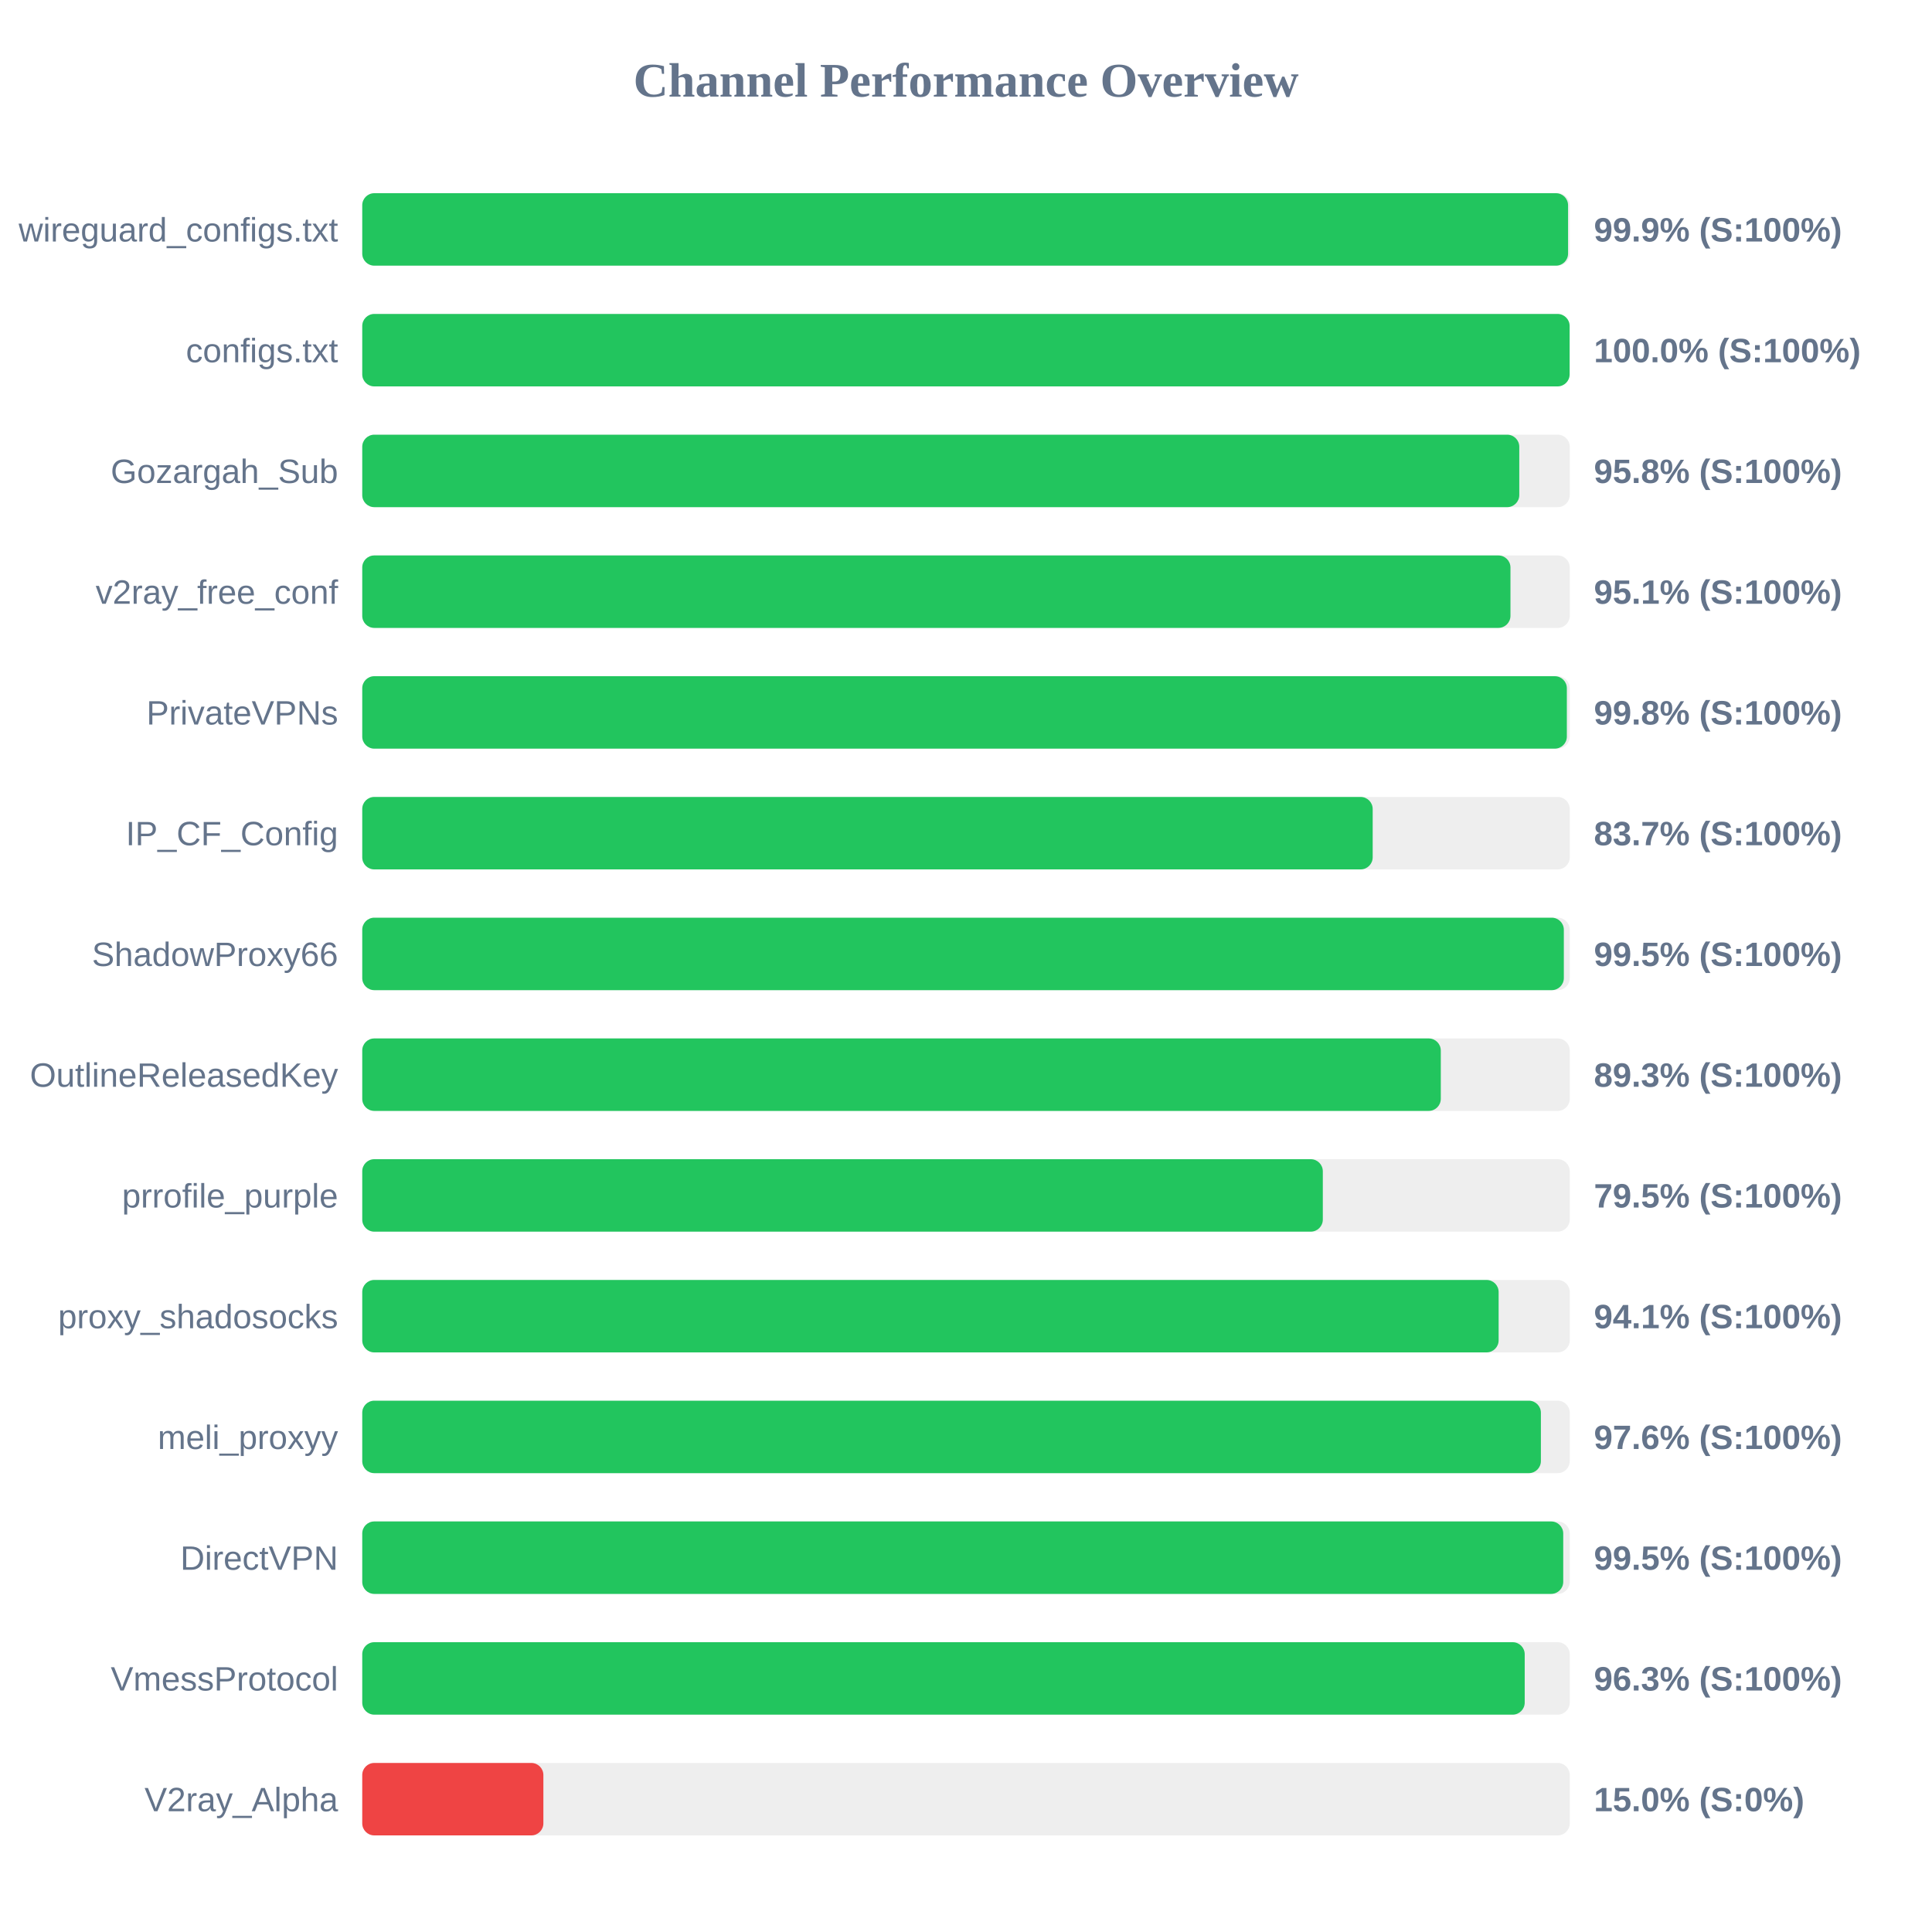
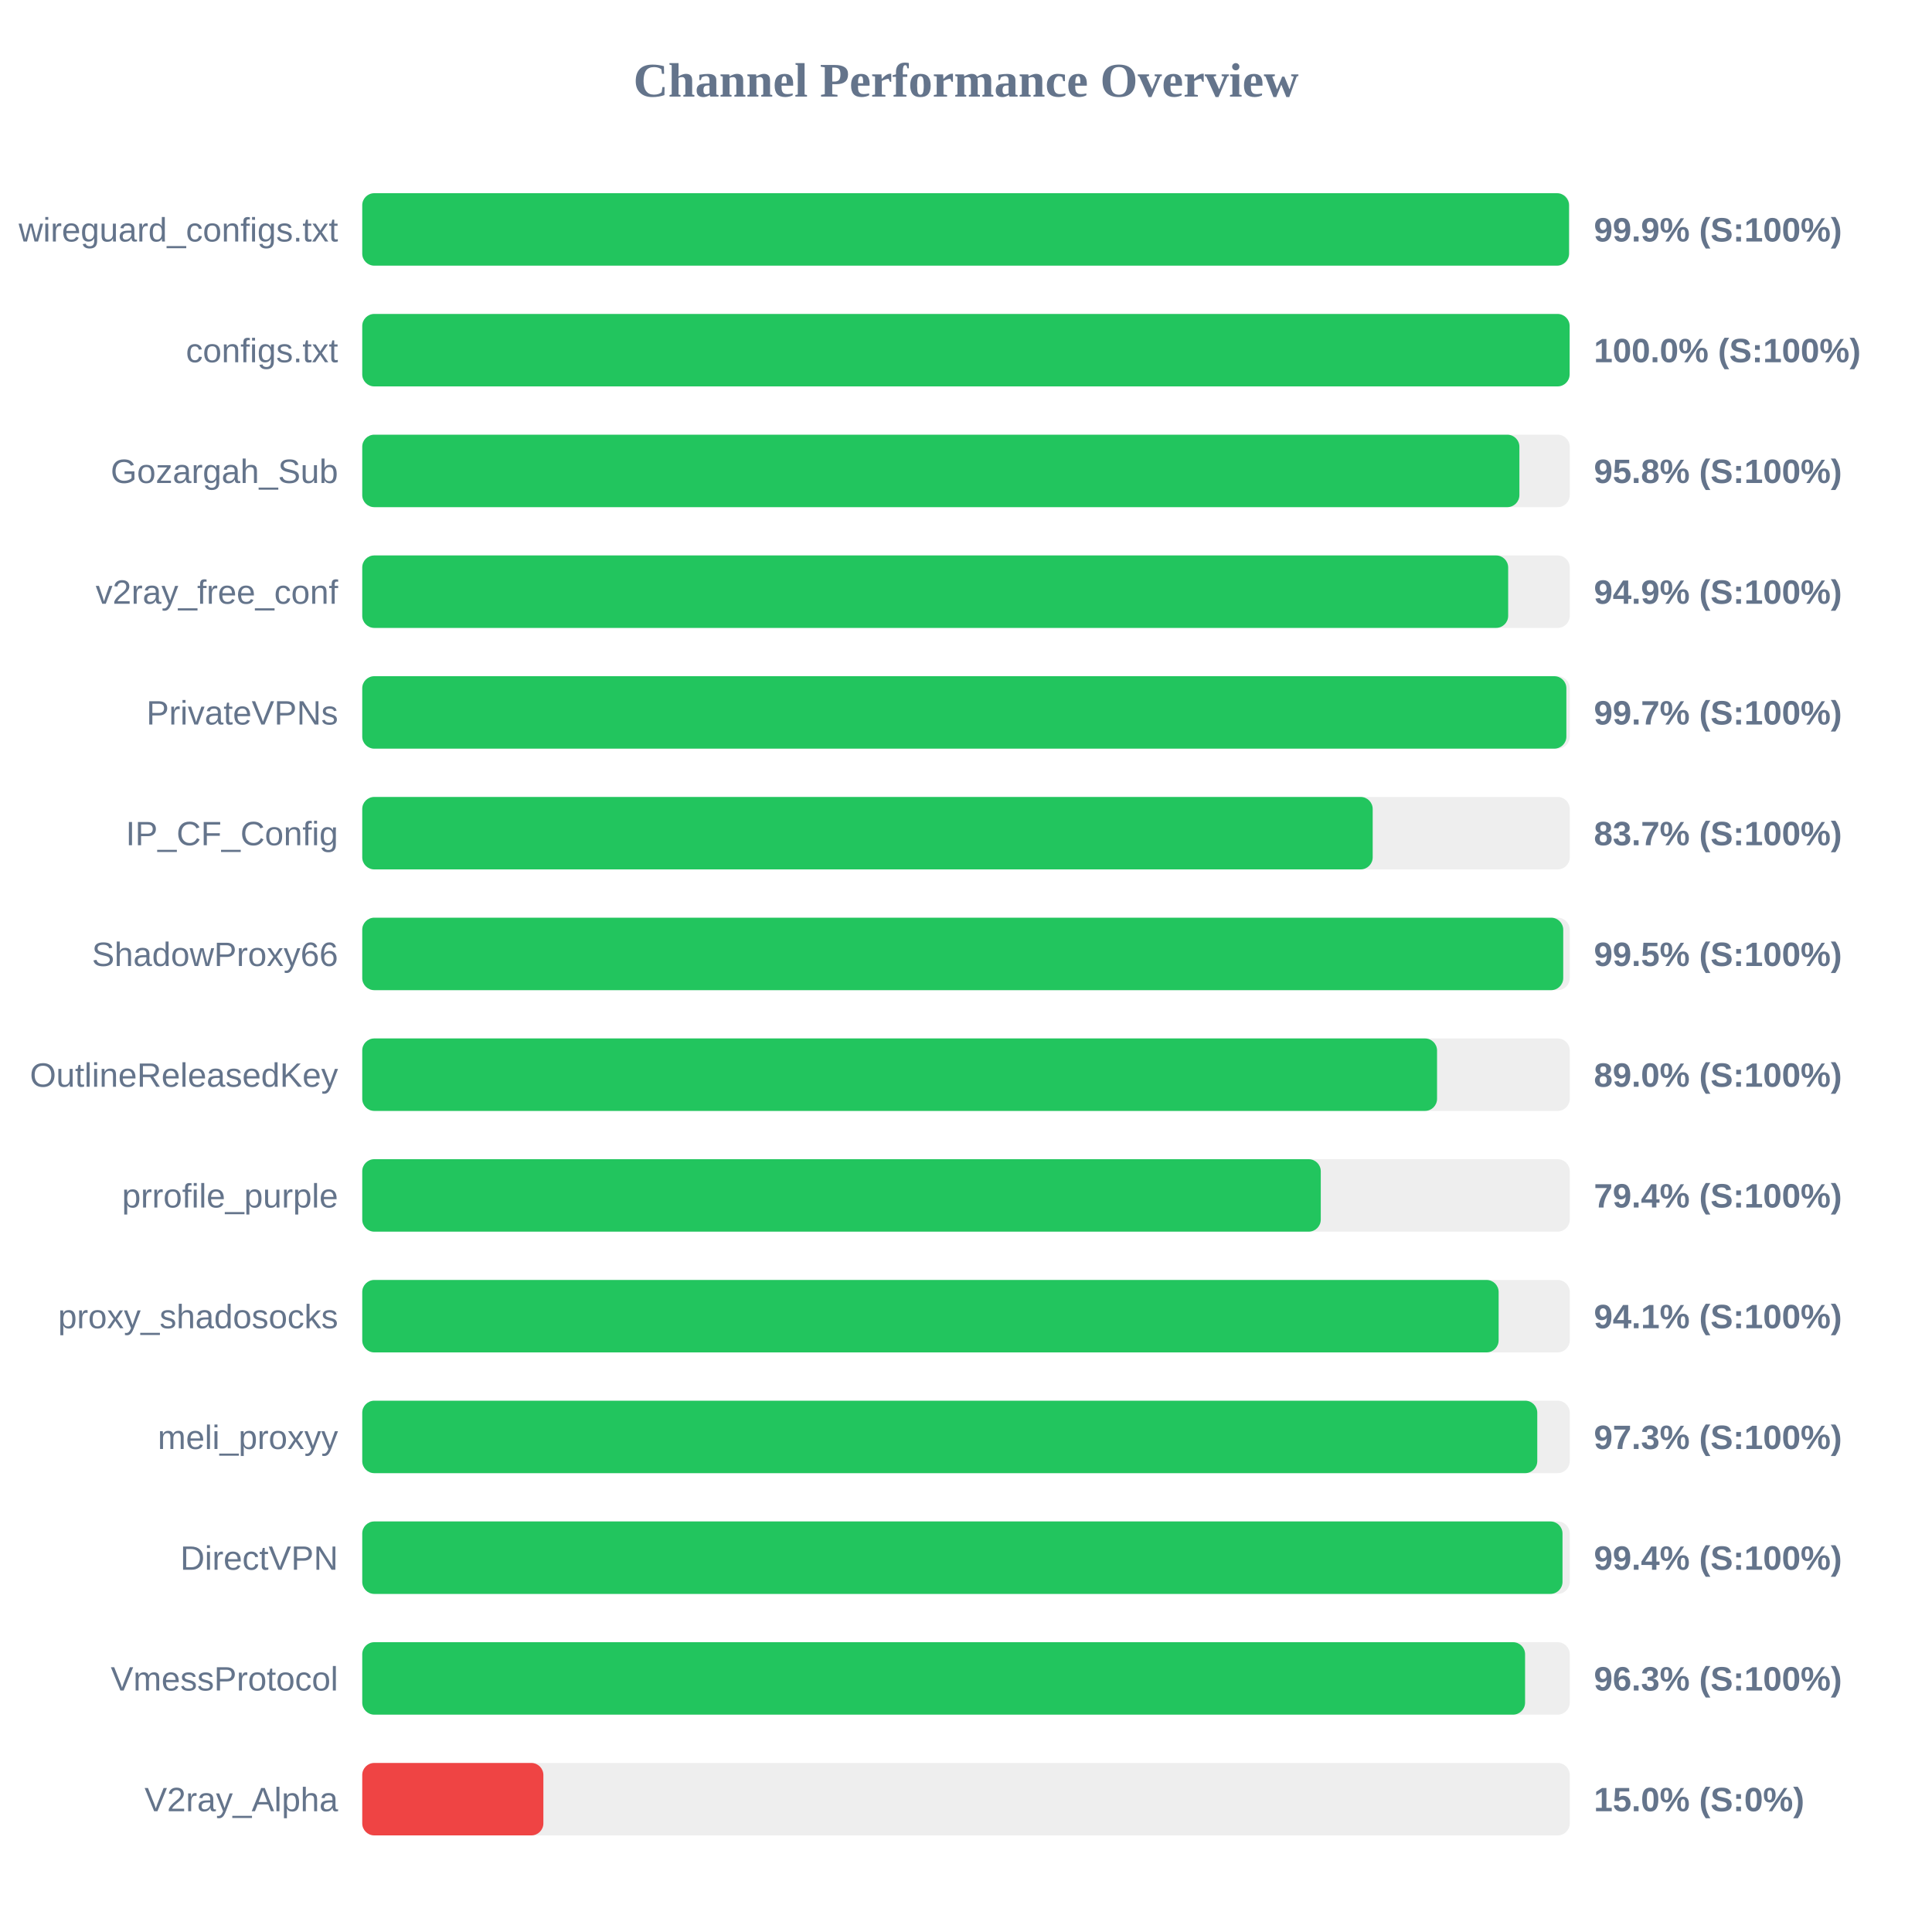
<svg xmlns="http://www.w3.org/2000/svg" width="800" height="800" version="1.1">
  <style>
        .row { font: 14px Arial; fill: #64748b; }
        .score { font: bold 14px Arial; fill: #64748b; }
    </style>
  <text x="400" y="40" text-anchor="middle" font-size="20px" font-weight="bold" fill="#64748b">Channel Performance Overview</text>
  <rect x="150" y="80" width="500" height="30" fill="#eee" rx="5" />
-   <rect x="150" y="80" width="499.3" height="30" fill="#22c55e" rx="5" />
+   <rect x="150" y="80" width="499.7" height="30" fill="#22c55e" rx="5" />
  <text x="140" y="100" text-anchor="end" class="row">wireguard_configs.txt</text>
  <text x="660" y="100" text-anchor="start" class="score">99.9% (S:100%)</text>
  <rect x="150" y="130" width="500" height="30" fill="#eee" rx="5" />
  <rect x="150" y="130" width="499.95" height="30" fill="#22c55e" rx="5" />
  <text x="140" y="150" text-anchor="end" class="row">configs.txt</text>
  <text x="660" y="150" text-anchor="start" class="score">100.0% (S:100%)</text>
  <rect x="150" y="180" width="500" height="30" fill="#eee" rx="5" />
-   <rect x="150" y="180" width="479.1" height="30" fill="#22c55e" rx="5" />
+   <rect x="150" y="180" width="479.15" height="30" fill="#22c55e" rx="5" />
  <text x="140" y="200" text-anchor="end" class="row">Gozargah_Sub</text>
  <text x="660" y="200" text-anchor="start" class="score">95.8% (S:100%)</text>
  <rect x="150" y="230" width="500" height="30" fill="#eee" rx="5" />
-   <rect x="150" y="230" width="475.45" height="30" fill="#22c55e" rx="5" />
+   <rect x="150" y="230" width="474.5" height="30" fill="#22c55e" rx="5" />
  <text x="140" y="250" text-anchor="end" class="row">v2ray_free_conf</text>
-   <text x="660" y="250" text-anchor="start" class="score">95.1% (S:100%)</text>
+   <text x="660" y="250" text-anchor="start" class="score">94.9% (S:100%)</text>
  <rect x="150" y="280" width="500" height="30" fill="#eee" rx="5" />
-   <rect x="150" y="280" width="498.8" height="30" fill="#22c55e" rx="5" />
+   <rect x="150" y="280" width="498.6" height="30" fill="#22c55e" rx="5" />
  <text x="140" y="300" text-anchor="end" class="row">PrivateVPNs</text>
-   <text x="660" y="300" text-anchor="start" class="score">99.8% (S:100%)</text>
+   <text x="660" y="300" text-anchor="start" class="score">99.7% (S:100%)</text>
  <rect x="150" y="330" width="500" height="30" fill="#eee" rx="5" />
  <rect x="150" y="330" width="418.4" height="30" fill="#22c55e" rx="5" />
  <text x="140" y="350" text-anchor="end" class="row">IP_CF_Config</text>
  <text x="660" y="350" text-anchor="start" class="score">83.7% (S:100%)</text>
  <rect x="150" y="380" width="500" height="30" fill="#eee" rx="5" />
-   <rect x="150" y="380" width="497.55" height="30" fill="#22c55e" rx="5" />
+   <rect x="150" y="380" width="497.3" height="30" fill="#22c55e" rx="5" />
  <text x="140" y="400" text-anchor="end" class="row">ShadowProxy66</text>
  <text x="660" y="400" text-anchor="start" class="score">99.5% (S:100%)</text>
  <rect x="150" y="430" width="500" height="30" fill="#eee" rx="5" />
-   <rect x="150" y="430" width="446.6" height="30" fill="#22c55e" rx="5" />
+   <rect x="150" y="430" width="445.05" height="30" fill="#22c55e" rx="5" />
  <text x="140" y="450" text-anchor="end" class="row">OutlineReleasedKey</text>
-   <text x="660" y="450" text-anchor="start" class="score">89.3% (S:100%)</text>
+   <text x="660" y="450" text-anchor="start" class="score">89.0% (S:100%)</text>
  <rect x="150" y="480" width="500" height="30" fill="#eee" rx="5" />
-   <rect x="150" y="480" width="397.75" height="30" fill="#22c55e" rx="5" />
+   <rect x="150" y="480" width="396.9" height="30" fill="#22c55e" rx="5" />
  <text x="140" y="500" text-anchor="end" class="row">prrofile_purple</text>
-   <text x="660" y="500" text-anchor="start" class="score">79.5% (S:100%)</text>
+   <text x="660" y="500" text-anchor="start" class="score">79.4% (S:100%)</text>
  <rect x="150" y="530" width="500" height="30" fill="#eee" rx="5" />
  <rect x="150" y="530" width="470.55" height="30" fill="#22c55e" rx="5" />
  <text x="140" y="550" text-anchor="end" class="row">proxy_shadosocks</text>
  <text x="660" y="550" text-anchor="start" class="score">94.1% (S:100%)</text>
  <rect x="150" y="580" width="500" height="30" fill="#eee" rx="5" />
-   <rect x="150" y="580" width="488.05" height="30" fill="#22c55e" rx="5" />
+   <rect x="150" y="580" width="486.55" height="30" fill="#22c55e" rx="5" />
  <text x="140" y="600" text-anchor="end" class="row">meli_proxyy</text>
-   <text x="660" y="600" text-anchor="start" class="score">97.6% (S:100%)</text>
+   <text x="660" y="600" text-anchor="start" class="score">97.3% (S:100%)</text>
  <rect x="150" y="630" width="500" height="30" fill="#eee" rx="5" />
-   <rect x="150" y="630" width="497.3" height="30" fill="#22c55e" rx="5" />
+   <rect x="150" y="630" width="497.0" height="30" fill="#22c55e" rx="5" />
  <text x="140" y="650" text-anchor="end" class="row">DirectVPN</text>
-   <text x="660" y="650" text-anchor="start" class="score">99.5% (S:100%)</text>
+   <text x="660" y="650" text-anchor="start" class="score">99.4% (S:100%)</text>
  <rect x="150" y="680" width="500" height="30" fill="#eee" rx="5" />
-   <rect x="150" y="680" width="481.35" height="30" fill="#22c55e" rx="5" />
+   <rect x="150" y="680" width="481.5" height="30" fill="#22c55e" rx="5" />
  <text x="140" y="700" text-anchor="end" class="row">VmessProtocol</text>
  <text x="660" y="700" text-anchor="start" class="score">96.3% (S:100%)</text>
  <rect x="150" y="730" width="500" height="30" fill="#eee" rx="5" />
  <rect x="150" y="730" width="75.0" height="30" fill="#ef4444" rx="5" />
  <text x="140" y="750" text-anchor="end" class="row">V2ray_Alpha</text>
  <text x="660" y="750" text-anchor="start" class="score">15.0% (S:0%)</text>
</svg>
